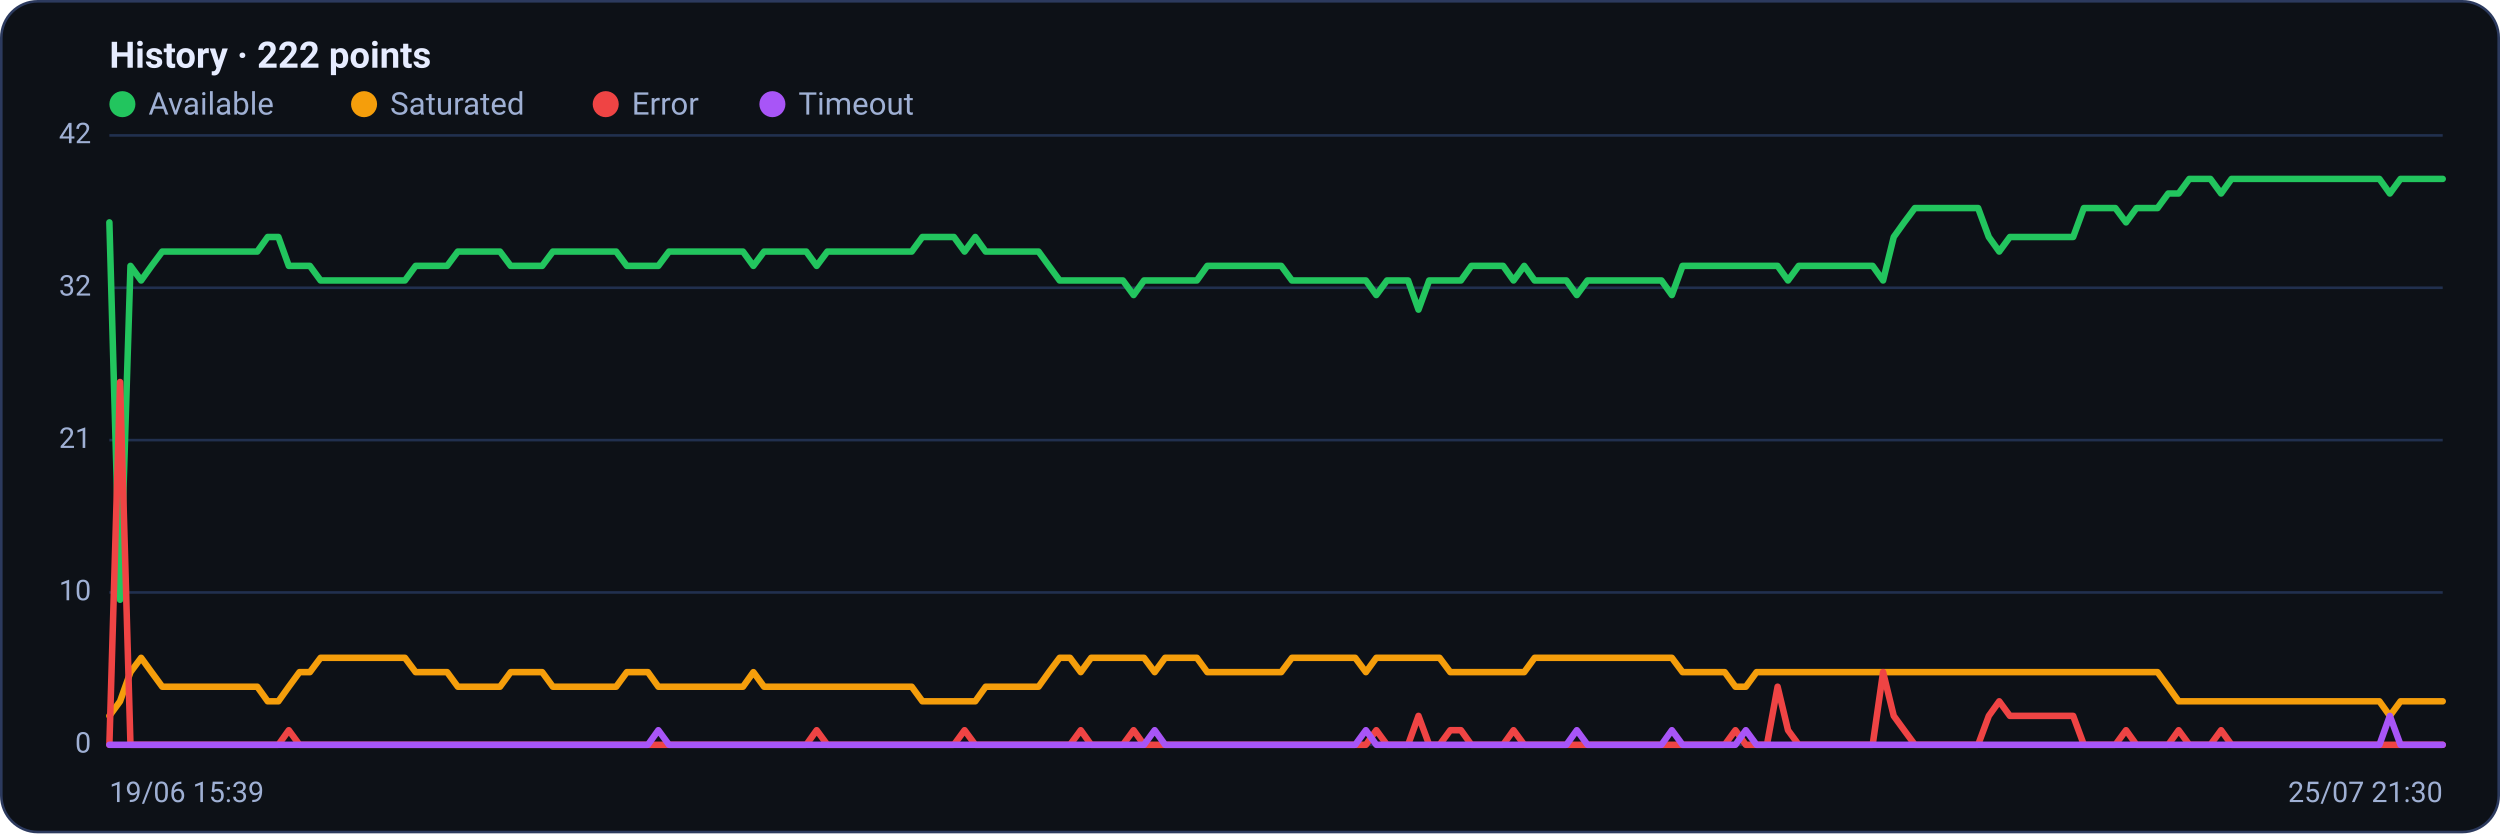
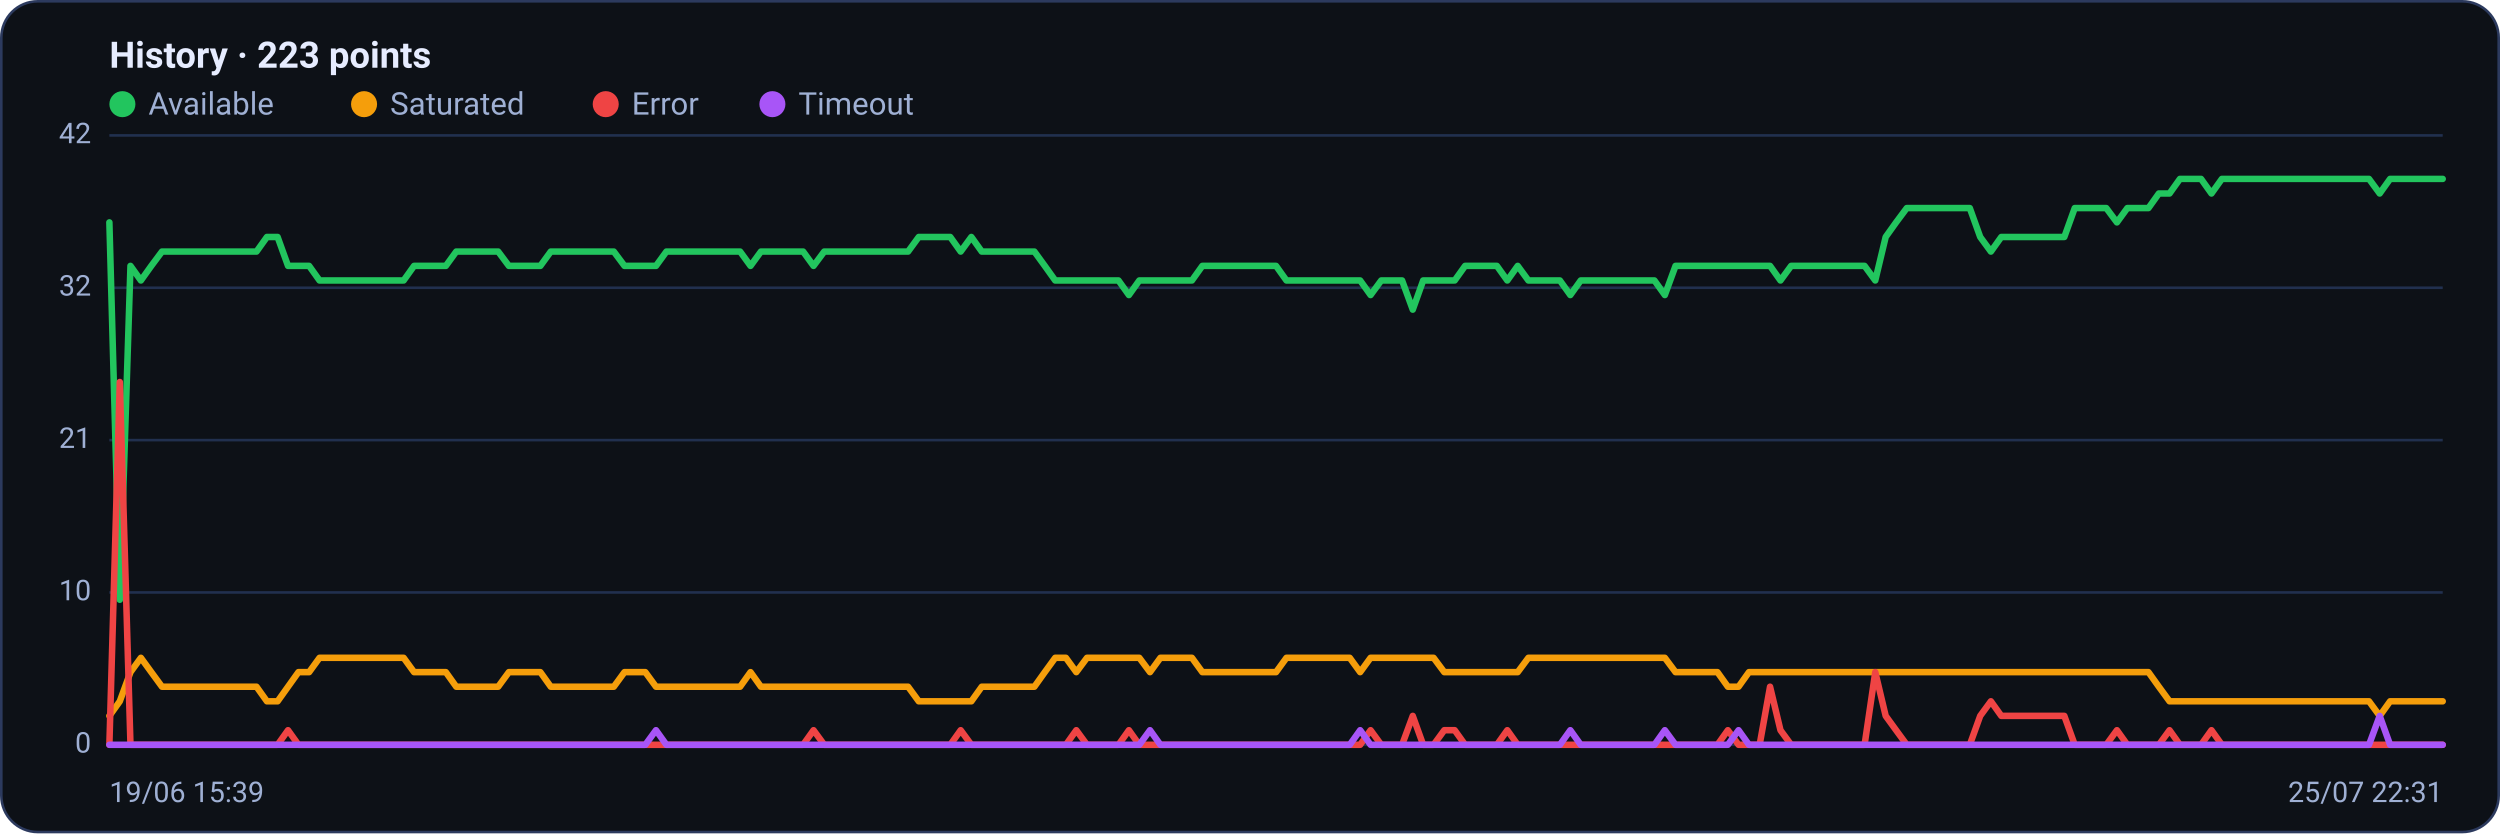
<svg xmlns="http://www.w3.org/2000/svg" viewBox="0 0 960 320" width="960" height="320" font-family="Segoe UI, system-ui, -apple-system, Roboto, Helvetica, Arial, sans-serif" role="img" aria-label="Availability history per region">
  <rect x="0.5" y="0.5" width="959" height="319" rx="14" fill="#0d1117" stroke="#2c3a5e" />
-   <text x="42" y="26" font-size="14" font-weight="600" fill="#e6ecff">History · 222 points</text>
+   <text x="42" y="26" font-size="14" font-weight="600" fill="#e6ecff">History · 223 points</text>
  <circle cx="47" cy="40" r="5" fill="#22c55e" />
  <text x="57" y="44" font-size="12" fill="#9fb0d4">Available</text>
  <circle cx="139.8" cy="40" r="5" fill="#f59e0b" />
  <text x="149.8" y="44" font-size="12" fill="#9fb0d4">Saturated</text>
  <circle cx="232.6" cy="40" r="5" fill="#ef4444" />
  <text x="242.6" y="44" font-size="12" fill="#9fb0d4">Error</text>
  <circle cx="296.6" cy="40" r="5" fill="#a855f7" />
  <text x="306.6" y="44" font-size="12" fill="#9fb0d4">Timeout</text>
  <line x1="42" y1="286.0" x2="938" y2="286.0" stroke="#21304f" stroke-width="1" />
  <text x="35" y="289.0" text-anchor="end" font-size="11" fill="#9fb0d4">0</text>
  <line x1="42" y1="227.5" x2="938" y2="227.5" stroke="#21304f" stroke-width="1" />
  <text x="35" y="230.5" text-anchor="end" font-size="11" fill="#9fb0d4">10</text>
  <line x1="42" y1="169.0" x2="938" y2="169.0" stroke="#21304f" stroke-width="1" />
  <text x="35" y="172.0" text-anchor="end" font-size="11" fill="#9fb0d4">21</text>
  <line x1="42" y1="110.5" x2="938" y2="110.5" stroke="#21304f" stroke-width="1" />
  <text x="35" y="113.5" text-anchor="end" font-size="11" fill="#9fb0d4">32</text>
  <line x1="42" y1="52.0" x2="938" y2="52.0" stroke="#21304f" stroke-width="1" />
  <text x="35" y="55.0" text-anchor="end" font-size="11" fill="#9fb0d4">42</text>
-   <polyline fill="none" stroke="#22c55e" stroke-width="2.5" stroke-linejoin="round" stroke-linecap="round" points="42.0,85.4 46.1,230.3 50.1,102.1 54.2,107.7 58.2,102.1 62.3,96.6 66.3,96.6 70.4,96.6 74.4,96.6 78.5,96.6 82.5,96.6 86.6,96.6 90.7,96.6 94.7,96.6 98.8,96.6 102.8,91.0 106.9,91.0 110.9,102.1 115.0,102.1 119.0,102.1 123.1,107.7 127.1,107.7 131.2,107.7 135.2,107.7 139.3,107.7 143.4,107.7 147.4,107.7 151.5,107.7 155.5,107.7 159.6,102.1 163.6,102.1 167.7,102.1 171.7,102.1 175.8,96.6 179.8,96.6 183.9,96.6 188.0,96.6 192.0,96.6 196.1,102.1 200.1,102.1 204.2,102.1 208.2,102.1 212.3,96.6 216.3,96.6 220.4,96.6 224.4,96.6 228.5,96.6 232.6,96.6 236.6,96.6 240.7,102.1 244.7,102.1 248.8,102.1 252.8,102.1 256.9,96.6 260.9,96.6 265.0,96.6 269.0,96.6 273.1,96.6 277.1,96.6 281.2,96.6 285.3,96.6 289.3,102.1 293.4,96.6 297.4,96.6 301.5,96.6 305.5,96.6 309.6,96.6 313.6,102.1 317.7,96.6 321.7,96.6 325.8,96.6 329.9,96.6 333.9,96.6 338.0,96.6 342.0,96.6 346.1,96.6 350.1,96.6 354.2,91.0 358.2,91.0 362.3,91.0 366.3,91.0 370.4,96.6 374.5,91.0 378.5,96.6 382.6,96.6 386.6,96.6 390.7,96.6 394.7,96.6 398.8,96.6 402.8,102.1 406.9,107.7 410.9,107.7 415.0,107.7 419.0,107.7 423.1,107.7 427.2,107.7 431.2,107.7 435.3,113.3 439.3,107.7 443.4,107.7 447.4,107.7 451.5,107.7 455.5,107.7 459.6,107.7 463.6,102.1 467.7,102.1 471.8,102.1 475.8,102.1 479.9,102.1 483.9,102.1 488.0,102.1 492.0,102.1 496.1,107.7 500.1,107.7 504.2,107.7 508.2,107.7 512.3,107.7 516.4,107.7 520.4,107.7 524.5,107.7 528.5,113.3 532.6,107.7 536.6,107.7 540.7,107.7 544.7,118.9 548.8,107.7 552.8,107.7 556.9,107.7 561.0,107.7 565.0,102.1 569.1,102.1 573.1,102.1 577.2,102.1 581.2,107.7 585.3,102.1 589.3,107.7 593.4,107.7 597.4,107.7 601.5,107.7 605.5,113.3 609.6,107.7 613.7,107.7 617.7,107.7 621.8,107.7 625.8,107.7 629.9,107.7 633.9,107.7 638.0,107.7 642.0,113.3 646.1,102.1 650.1,102.1 654.2,102.1 658.3,102.1 662.3,102.1 666.4,102.1 670.4,102.1 674.5,102.1 678.5,102.1 682.6,102.1 686.6,107.7 690.7,102.1 694.7,102.1 698.8,102.1 702.9,102.1 706.9,102.1 711.0,102.1 715.0,102.1 719.1,102.1 723.1,107.7 727.2,91.0 731.2,85.4 735.3,79.9 739.3,79.9 743.4,79.9 747.4,79.9 751.5,79.9 755.6,79.9 759.6,79.9 763.7,91.0 767.7,96.6 771.8,91.0 775.8,91.0 779.9,91.0 783.9,91.0 788.0,91.0 792.0,91.0 796.1,91.0 800.2,79.9 804.2,79.9 808.3,79.9 812.3,79.9 816.4,85.4 820.4,79.9 824.5,79.9 828.5,79.9 832.6,74.3 836.6,74.3 840.7,68.7 844.8,68.7 848.8,68.7 852.9,74.3 856.9,68.7 861.0,68.7 865.0,68.7 869.1,68.7 873.1,68.7 877.2,68.7 881.2,68.7 885.3,68.7 889.3,68.7 893.4,68.7 897.5,68.7 901.5,68.7 905.6,68.7 909.6,68.7 913.7,68.7 917.7,74.3 921.8,68.7 925.8,68.7 929.9,68.7 933.9,68.7 938.0,68.7" />
-   <polyline fill="none" stroke="#f59e0b" stroke-width="2.5" stroke-linejoin="round" stroke-linecap="round" points="42.0,274.9 46.1,269.3 50.1,258.1 54.2,252.6 58.2,258.1 62.3,263.7 66.3,263.7 70.4,263.7 74.4,263.7 78.5,263.7 82.5,263.7 86.6,263.7 90.7,263.7 94.7,263.7 98.8,263.7 102.8,269.3 106.9,269.3 110.9,263.7 115.0,258.1 119.0,258.1 123.1,252.6 127.1,252.6 131.2,252.6 135.2,252.6 139.3,252.6 143.4,252.6 147.4,252.6 151.5,252.6 155.5,252.6 159.6,258.1 163.6,258.1 167.7,258.1 171.7,258.1 175.8,263.7 179.8,263.7 183.9,263.7 188.0,263.7 192.0,263.7 196.1,258.1 200.1,258.1 204.2,258.1 208.2,258.1 212.3,263.7 216.3,263.7 220.4,263.7 224.4,263.7 228.5,263.7 232.6,263.7 236.6,263.7 240.7,258.1 244.7,258.1 248.8,258.1 252.8,263.7 256.9,263.7 260.9,263.7 265.0,263.7 269.0,263.7 273.1,263.7 277.1,263.7 281.2,263.7 285.3,263.7 289.3,258.1 293.4,263.7 297.4,263.7 301.5,263.7 305.5,263.7 309.6,263.7 313.6,263.7 317.7,263.7 321.7,263.7 325.8,263.7 329.9,263.7 333.9,263.7 338.0,263.7 342.0,263.7 346.1,263.7 350.1,263.7 354.2,269.3 358.2,269.3 362.3,269.3 366.3,269.3 370.4,269.3 374.5,269.3 378.5,263.7 382.6,263.7 386.6,263.7 390.7,263.7 394.7,263.7 398.8,263.7 402.8,258.1 406.9,252.6 410.9,252.6 415.0,258.1 419.0,252.6 423.1,252.6 427.2,252.6 431.2,252.6 435.3,252.6 439.3,252.6 443.4,258.1 447.4,252.6 451.5,252.6 455.5,252.6 459.6,252.6 463.6,258.1 467.7,258.1 471.8,258.1 475.8,258.1 479.9,258.1 483.9,258.1 488.0,258.1 492.0,258.1 496.1,252.6 500.1,252.6 504.2,252.6 508.2,252.6 512.3,252.6 516.4,252.6 520.4,252.6 524.5,258.1 528.5,252.6 532.6,252.6 536.6,252.6 540.7,252.6 544.7,252.6 548.8,252.6 552.8,252.6 556.9,258.1 561.0,258.1 565.0,258.1 569.1,258.1 573.1,258.1 577.2,258.1 581.2,258.1 585.3,258.1 589.3,252.6 593.4,252.6 597.4,252.6 601.5,252.6 605.5,252.6 609.6,252.6 613.7,252.6 617.7,252.6 621.8,252.6 625.8,252.6 629.9,252.6 633.9,252.6 638.0,252.6 642.0,252.6 646.1,258.1 650.1,258.1 654.2,258.1 658.3,258.1 662.3,258.1 666.4,263.7 670.4,263.7 674.5,258.1 678.5,258.1 682.6,258.1 686.6,258.1 690.7,258.1 694.7,258.1 698.8,258.1 702.9,258.1 706.9,258.1 711.0,258.1 715.0,258.1 719.1,258.1 723.1,258.1 727.2,258.1 731.2,258.1 735.3,258.1 739.3,258.1 743.4,258.1 747.4,258.1 751.5,258.1 755.6,258.1 759.6,258.1 763.7,258.1 767.7,258.1 771.8,258.1 775.8,258.1 779.9,258.1 783.9,258.1 788.0,258.1 792.0,258.1 796.1,258.1 800.2,258.1 804.2,258.1 808.3,258.1 812.3,258.1 816.4,258.1 820.4,258.1 824.5,258.1 828.5,258.1 832.6,263.7 836.6,269.3 840.7,269.3 844.8,269.3 848.8,269.3 852.9,269.3 856.9,269.3 861.0,269.3 865.0,269.3 869.1,269.3 873.1,269.3 877.2,269.3 881.2,269.3 885.3,269.3 889.3,269.3 893.4,269.3 897.5,269.3 901.5,269.3 905.6,269.3 909.6,269.3 913.7,269.3 917.7,274.9 921.8,269.3 925.8,269.3 929.9,269.3 933.9,269.3 938.0,269.3" />
-   <polyline fill="none" stroke="#ef4444" stroke-width="2.5" stroke-linejoin="round" stroke-linecap="round" points="42.0,286.0 46.1,146.7 50.1,286.0 54.2,286.0 58.2,286.0 62.3,286.0 66.3,286.0 70.4,286.0 74.4,286.0 78.5,286.0 82.5,286.0 86.6,286.0 90.7,286.0 94.7,286.0 98.8,286.0 102.8,286.0 106.9,286.0 110.9,280.4 115.0,286.0 119.0,286.0 123.1,286.0 127.1,286.0 131.2,286.0 135.2,286.0 139.3,286.0 143.4,286.0 147.4,286.0 151.5,286.0 155.5,286.0 159.6,286.0 163.6,286.0 167.7,286.0 171.7,286.0 175.8,286.0 179.8,286.0 183.9,286.0 188.0,286.0 192.0,286.0 196.1,286.0 200.1,286.0 204.2,286.0 208.2,286.0 212.3,286.0 216.3,286.0 220.4,286.0 224.4,286.0 228.5,286.0 232.6,286.0 236.6,286.0 240.7,286.0 244.7,286.0 248.8,286.0 252.8,286.0 256.9,286.0 260.9,286.0 265.0,286.0 269.0,286.0 273.1,286.0 277.1,286.0 281.2,286.0 285.3,286.0 289.3,286.0 293.4,286.0 297.4,286.0 301.5,286.0 305.5,286.0 309.6,286.0 313.6,280.4 317.7,286.0 321.7,286.0 325.8,286.0 329.9,286.0 333.9,286.0 338.0,286.0 342.0,286.0 346.1,286.0 350.1,286.0 354.2,286.0 358.2,286.0 362.3,286.0 366.3,286.0 370.4,280.4 374.5,286.0 378.5,286.0 382.6,286.0 386.6,286.0 390.7,286.0 394.7,286.0 398.8,286.0 402.8,286.0 406.9,286.0 410.9,286.0 415.0,280.4 419.0,286.0 423.1,286.0 427.2,286.0 431.2,286.0 435.3,280.4 439.3,286.0 443.4,286.0 447.4,286.0 451.5,286.0 455.5,286.0 459.6,286.0 463.6,286.0 467.7,286.0 471.8,286.0 475.8,286.0 479.9,286.0 483.9,286.0 488.0,286.0 492.0,286.0 496.1,286.0 500.1,286.0 504.2,286.0 508.2,286.0 512.3,286.0 516.4,286.0 520.4,286.0 524.5,286.0 528.5,280.4 532.6,286.0 536.6,286.0 540.7,286.0 544.7,274.9 548.8,286.0 552.8,286.0 556.9,280.4 561.0,280.4 565.0,286.0 569.1,286.0 573.1,286.0 577.2,286.0 581.2,280.4 585.3,286.0 589.3,286.0 593.4,286.0 597.4,286.0 601.5,286.0 605.5,286.0 609.6,286.0 613.7,286.0 617.7,286.0 621.8,286.0 625.8,286.0 629.9,286.0 633.9,286.0 638.0,286.0 642.0,286.0 646.1,286.0 650.1,286.0 654.2,286.0 658.3,286.0 662.3,286.0 666.4,280.4 670.4,286.0 674.5,286.0 678.5,286.0 682.6,263.7 686.6,280.4 690.7,286.0 694.7,286.0 698.8,286.0 702.9,286.0 706.9,286.0 711.0,286.0 715.0,286.0 719.1,286.0 723.1,258.1 727.2,274.9 731.2,280.4 735.3,286.0 739.3,286.0 743.4,286.0 747.4,286.0 751.5,286.0 755.6,286.0 759.6,286.0 763.7,274.9 767.7,269.3 771.8,274.9 775.8,274.9 779.9,274.9 783.9,274.9 788.0,274.9 792.0,274.9 796.1,274.9 800.2,286.0 804.2,286.0 808.3,286.0 812.3,286.0 816.4,280.4 820.4,286.0 824.5,286.0 828.5,286.0 832.6,286.0 836.6,280.4 840.7,286.0 844.8,286.0 848.8,286.0 852.9,280.4 856.9,286.0 861.0,286.0 865.0,286.0 869.1,286.0 873.1,286.0 877.2,286.0 881.2,286.0 885.3,286.0 889.3,286.0 893.4,286.0 897.5,286.0 901.5,286.0 905.6,286.0 909.6,286.0 913.7,286.0 917.7,286.0 921.8,286.0 925.8,286.0 929.9,286.0 933.9,286.0 938.0,286.0" />
-   <polyline fill="none" stroke="#a855f7" stroke-width="2.5" stroke-linejoin="round" stroke-linecap="round" points="42.0,286.0 46.1,286.0 50.1,286.0 54.2,286.0 58.2,286.0 62.3,286.0 66.3,286.0 70.4,286.0 74.4,286.0 78.5,286.0 82.5,286.0 86.6,286.0 90.7,286.0 94.7,286.0 98.8,286.0 102.8,286.0 106.9,286.0 110.9,286.0 115.0,286.0 119.0,286.0 123.1,286.0 127.1,286.0 131.2,286.0 135.2,286.0 139.3,286.0 143.4,286.0 147.4,286.0 151.5,286.0 155.5,286.0 159.6,286.0 163.6,286.0 167.7,286.0 171.7,286.0 175.8,286.0 179.8,286.0 183.9,286.0 188.0,286.0 192.0,286.0 196.1,286.0 200.1,286.0 204.2,286.0 208.2,286.0 212.3,286.0 216.3,286.0 220.4,286.0 224.4,286.0 228.5,286.0 232.6,286.0 236.6,286.0 240.7,286.0 244.7,286.0 248.8,286.0 252.8,280.4 256.9,286.0 260.9,286.0 265.0,286.0 269.0,286.0 273.1,286.0 277.1,286.0 281.2,286.0 285.3,286.0 289.3,286.0 293.4,286.0 297.4,286.0 301.5,286.0 305.5,286.0 309.6,286.0 313.6,286.0 317.7,286.0 321.7,286.0 325.8,286.0 329.9,286.0 333.9,286.0 338.0,286.0 342.0,286.0 346.1,286.0 350.1,286.0 354.2,286.0 358.2,286.0 362.3,286.0 366.3,286.0 370.4,286.0 374.5,286.0 378.5,286.0 382.6,286.0 386.6,286.0 390.7,286.0 394.7,286.0 398.8,286.0 402.8,286.0 406.9,286.0 410.9,286.0 415.0,286.0 419.0,286.0 423.1,286.0 427.2,286.0 431.2,286.0 435.3,286.0 439.3,286.0 443.4,280.4 447.4,286.0 451.5,286.0 455.5,286.0 459.6,286.0 463.6,286.0 467.7,286.0 471.8,286.0 475.8,286.0 479.9,286.0 483.9,286.0 488.0,286.0 492.0,286.0 496.1,286.0 500.1,286.0 504.2,286.0 508.2,286.0 512.3,286.0 516.4,286.0 520.4,286.0 524.5,280.4 528.5,286.0 532.6,286.0 536.6,286.0 540.7,286.0 544.7,286.0 548.8,286.0 552.8,286.0 556.9,286.0 561.0,286.0 565.0,286.0 569.1,286.0 573.1,286.0 577.2,286.0 581.2,286.0 585.3,286.0 589.3,286.0 593.4,286.0 597.4,286.0 601.5,286.0 605.5,280.4 609.6,286.0 613.7,286.0 617.7,286.0 621.8,286.0 625.8,286.0 629.9,286.0 633.9,286.0 638.0,286.0 642.0,280.4 646.1,286.0 650.1,286.0 654.2,286.0 658.3,286.0 662.3,286.0 666.4,286.0 670.4,280.4 674.5,286.0 678.5,286.0 682.6,286.0 686.6,286.0 690.7,286.0 694.7,286.0 698.8,286.0 702.9,286.0 706.9,286.0 711.0,286.0 715.0,286.0 719.1,286.0 723.1,286.0 727.2,286.0 731.2,286.0 735.3,286.0 739.3,286.0 743.4,286.0 747.4,286.0 751.5,286.0 755.6,286.0 759.6,286.0 763.7,286.0 767.7,286.0 771.8,286.0 775.8,286.0 779.9,286.0 783.9,286.0 788.0,286.0 792.0,286.0 796.1,286.0 800.2,286.0 804.2,286.0 808.3,286.0 812.3,286.0 816.4,286.0 820.4,286.0 824.5,286.0 828.5,286.0 832.6,286.0 836.6,286.0 840.7,286.0 844.8,286.0 848.8,286.0 852.9,286.0 856.9,286.0 861.0,286.0 865.0,286.0 869.1,286.0 873.1,286.0 877.2,286.0 881.2,286.0 885.3,286.0 889.3,286.0 893.4,286.0 897.5,286.0 901.5,286.0 905.6,286.0 909.6,286.0 913.7,286.0 917.7,274.9 921.8,286.0 925.8,286.0 929.9,286.0 933.9,286.0 938.0,286.0" />
+   <polyline fill="none" stroke="#22c55e" stroke-width="2.5" stroke-linejoin="round" stroke-linecap="round" points="42.0,85.4 46.0,230.3 50.1,102.1 54.1,107.7 58.1,102.1 62.2,96.6 66.2,96.6 70.3,96.6 74.3,96.6 78.3,96.6 82.4,96.6 86.4,96.6 90.4,96.6 94.5,96.6 98.5,96.6 102.5,91.0 106.6,91.0 110.6,102.1 114.6,102.1 118.7,102.1 122.7,107.7 126.8,107.7 130.8,107.7 134.8,107.7 138.9,107.7 142.9,107.7 146.9,107.7 151.0,107.7 155.0,107.7 159.0,102.1 163.1,102.1 167.1,102.1 171.2,102.1 175.2,96.6 179.2,96.6 183.3,96.6 187.3,96.6 191.3,96.6 195.4,102.1 199.4,102.1 203.4,102.1 207.5,102.1 211.5,96.6 215.5,96.6 219.6,96.6 223.6,96.6 227.7,96.6 231.7,96.6 235.7,96.6 239.8,102.1 243.8,102.1 247.8,102.1 251.9,102.1 255.9,96.6 259.9,96.6 264.0,96.6 268.0,96.6 272.1,96.6 276.1,96.6 280.1,96.6 284.2,96.6 288.2,102.1 292.2,96.6 296.3,96.6 300.3,96.6 304.3,96.6 308.4,96.6 312.4,102.1 316.5,96.6 320.5,96.6 324.5,96.6 328.6,96.6 332.6,96.6 336.6,96.6 340.7,96.6 344.7,96.6 348.7,96.6 352.8,91.0 356.8,91.0 360.8,91.0 364.9,91.0 368.9,96.6 373.0,91.0 377.0,96.6 381.0,96.6 385.1,96.6 389.1,96.6 393.1,96.6 397.2,96.6 401.2,102.1 405.2,107.7 409.3,107.7 413.3,107.7 417.4,107.7 421.4,107.7 425.4,107.7 429.5,107.7 433.5,113.3 437.5,107.7 441.6,107.7 445.6,107.7 449.6,107.7 453.7,107.7 457.7,107.7 461.7,102.1 465.8,102.1 469.8,102.1 473.9,102.1 477.9,102.1 481.9,102.1 486.0,102.1 490.0,102.1 494.0,107.7 498.1,107.7 502.1,107.7 506.1,107.7 510.2,107.7 514.2,107.7 518.3,107.7 522.3,107.7 526.3,113.3 530.4,107.7 534.4,107.7 538.4,107.7 542.5,118.9 546.5,107.7 550.5,107.7 554.6,107.7 558.6,107.7 562.6,102.1 566.7,102.1 570.7,102.1 574.8,102.1 578.8,107.7 582.8,102.1 586.9,107.7 590.9,107.7 594.9,107.7 599.0,107.7 603.0,113.3 607.0,107.7 611.1,107.7 615.1,107.7 619.2,107.7 623.2,107.7 627.2,107.7 631.3,107.7 635.3,107.7 639.3,113.3 643.4,102.1 647.4,102.1 651.4,102.1 655.5,102.1 659.5,102.1 663.5,102.1 667.6,102.1 671.6,102.1 675.7,102.1 679.7,102.1 683.7,107.7 687.8,102.1 691.8,102.1 695.8,102.1 699.9,102.1 703.9,102.1 707.9,102.1 712.0,102.1 716.0,102.1 720.1,107.7 724.1,91.0 728.1,85.4 732.2,79.9 736.2,79.9 740.2,79.9 744.3,79.9 748.3,79.9 752.3,79.9 756.4,79.9 760.4,91.0 764.5,96.6 768.5,91.0 772.5,91.0 776.6,91.0 780.6,91.0 784.6,91.0 788.7,91.0 792.7,91.0 796.7,79.9 800.8,79.9 804.8,79.9 808.8,79.9 812.9,85.4 816.9,79.9 821.0,79.9 825.0,79.9 829.0,74.3 833.1,74.3 837.1,68.7 841.1,68.7 845.2,68.7 849.2,74.3 853.2,68.7 857.3,68.7 861.3,68.7 865.4,68.7 869.4,68.7 873.4,68.7 877.5,68.7 881.5,68.7 885.5,68.7 889.6,68.7 893.6,68.7 897.6,68.7 901.7,68.7 905.7,68.7 909.7,68.7 913.8,74.3 917.8,68.7 921.9,68.7 925.9,68.7 929.9,68.7 934.0,68.7 938.0,68.7" />
+   <polyline fill="none" stroke="#f59e0b" stroke-width="2.5" stroke-linejoin="round" stroke-linecap="round" points="42.0,274.9 46.0,269.3 50.1,258.1 54.1,252.6 58.1,258.1 62.2,263.7 66.2,263.7 70.3,263.7 74.3,263.7 78.3,263.7 82.4,263.7 86.4,263.7 90.4,263.7 94.5,263.7 98.5,263.7 102.5,269.3 106.6,269.3 110.6,263.7 114.6,258.1 118.7,258.1 122.7,252.6 126.8,252.6 130.8,252.6 134.8,252.6 138.9,252.6 142.9,252.6 146.9,252.6 151.0,252.6 155.0,252.6 159.0,258.1 163.1,258.1 167.1,258.1 171.2,258.1 175.2,263.7 179.2,263.7 183.3,263.7 187.3,263.7 191.3,263.7 195.4,258.1 199.4,258.1 203.4,258.1 207.5,258.1 211.5,263.7 215.5,263.7 219.6,263.7 223.6,263.7 227.7,263.7 231.7,263.7 235.7,263.7 239.8,258.1 243.8,258.1 247.8,258.1 251.9,263.7 255.9,263.7 259.9,263.7 264.0,263.7 268.0,263.7 272.1,263.7 276.1,263.7 280.1,263.7 284.2,263.7 288.2,258.1 292.2,263.7 296.3,263.7 300.3,263.7 304.3,263.7 308.4,263.7 312.4,263.7 316.5,263.7 320.5,263.7 324.5,263.7 328.6,263.7 332.6,263.7 336.6,263.7 340.7,263.7 344.7,263.7 348.7,263.7 352.8,269.3 356.8,269.3 360.8,269.3 364.9,269.3 368.9,269.3 373.0,269.3 377.0,263.7 381.0,263.7 385.1,263.7 389.1,263.7 393.1,263.7 397.2,263.7 401.2,258.1 405.2,252.6 409.3,252.6 413.3,258.1 417.4,252.6 421.4,252.6 425.4,252.6 429.5,252.6 433.5,252.6 437.5,252.6 441.6,258.1 445.6,252.6 449.6,252.6 453.7,252.6 457.7,252.6 461.7,258.1 465.8,258.1 469.8,258.1 473.9,258.1 477.9,258.1 481.9,258.1 486.0,258.1 490.0,258.1 494.0,252.6 498.1,252.6 502.1,252.6 506.1,252.6 510.2,252.6 514.2,252.6 518.3,252.6 522.3,258.1 526.3,252.6 530.4,252.6 534.4,252.6 538.4,252.6 542.5,252.6 546.5,252.6 550.5,252.6 554.6,258.1 558.6,258.1 562.6,258.1 566.7,258.1 570.7,258.1 574.8,258.1 578.8,258.1 582.8,258.1 586.9,252.6 590.9,252.6 594.9,252.6 599.0,252.6 603.0,252.6 607.0,252.6 611.1,252.6 615.1,252.6 619.2,252.6 623.2,252.6 627.2,252.6 631.3,252.6 635.3,252.6 639.3,252.6 643.4,258.1 647.4,258.1 651.4,258.1 655.5,258.1 659.5,258.1 663.5,263.7 667.6,263.7 671.6,258.1 675.7,258.1 679.7,258.1 683.7,258.1 687.8,258.1 691.8,258.1 695.8,258.1 699.9,258.1 703.9,258.1 707.9,258.1 712.0,258.1 716.0,258.1 720.1,258.1 724.1,258.1 728.1,258.1 732.2,258.1 736.2,258.1 740.2,258.1 744.3,258.1 748.3,258.1 752.3,258.1 756.4,258.1 760.4,258.1 764.5,258.1 768.5,258.1 772.5,258.1 776.6,258.1 780.6,258.1 784.6,258.1 788.7,258.1 792.7,258.1 796.7,258.1 800.8,258.1 804.8,258.1 808.8,258.1 812.9,258.1 816.9,258.1 821.0,258.1 825.0,258.1 829.0,263.7 833.1,269.3 837.1,269.3 841.1,269.3 845.2,269.3 849.2,269.3 853.2,269.3 857.3,269.3 861.3,269.3 865.4,269.3 869.4,269.3 873.4,269.3 877.5,269.3 881.5,269.3 885.5,269.3 889.6,269.3 893.6,269.3 897.6,269.3 901.7,269.3 905.7,269.3 909.7,269.3 913.8,274.9 917.8,269.3 921.9,269.3 925.9,269.3 929.9,269.3 934.0,269.3 938.0,269.3" />
+   <polyline fill="none" stroke="#ef4444" stroke-width="2.5" stroke-linejoin="round" stroke-linecap="round" points="42.0,286.0 46.0,146.7 50.1,286.0 54.1,286.0 58.1,286.0 62.2,286.0 66.2,286.0 70.3,286.0 74.3,286.0 78.3,286.0 82.4,286.0 86.4,286.0 90.4,286.0 94.5,286.0 98.5,286.0 102.5,286.0 106.6,286.0 110.6,280.4 114.6,286.0 118.7,286.0 122.7,286.0 126.8,286.0 130.8,286.0 134.8,286.0 138.9,286.0 142.9,286.0 146.9,286.0 151.0,286.0 155.0,286.0 159.0,286.0 163.1,286.0 167.1,286.0 171.2,286.0 175.2,286.0 179.2,286.0 183.3,286.0 187.3,286.0 191.3,286.0 195.4,286.0 199.4,286.0 203.4,286.0 207.5,286.0 211.5,286.0 215.5,286.0 219.6,286.0 223.6,286.0 227.7,286.0 231.7,286.0 235.7,286.0 239.8,286.0 243.8,286.0 247.8,286.0 251.9,286.0 255.9,286.0 259.9,286.0 264.0,286.0 268.0,286.0 272.1,286.0 276.1,286.0 280.1,286.0 284.2,286.0 288.2,286.0 292.2,286.0 296.3,286.0 300.3,286.0 304.3,286.0 308.4,286.0 312.4,280.4 316.5,286.0 320.5,286.0 324.5,286.0 328.6,286.0 332.6,286.0 336.6,286.0 340.7,286.0 344.7,286.0 348.7,286.0 352.8,286.0 356.8,286.0 360.8,286.0 364.9,286.0 368.9,280.4 373.0,286.0 377.0,286.0 381.0,286.0 385.1,286.0 389.1,286.0 393.1,286.0 397.2,286.0 401.2,286.0 405.2,286.0 409.3,286.0 413.3,280.4 417.4,286.0 421.4,286.0 425.4,286.0 429.5,286.0 433.5,280.4 437.5,286.0 441.6,286.0 445.6,286.0 449.6,286.0 453.7,286.0 457.7,286.0 461.7,286.0 465.8,286.0 469.8,286.0 473.9,286.0 477.9,286.0 481.9,286.0 486.0,286.0 490.0,286.0 494.0,286.0 498.1,286.0 502.1,286.0 506.1,286.0 510.2,286.0 514.2,286.0 518.3,286.0 522.3,286.0 526.3,280.4 530.4,286.0 534.4,286.0 538.4,286.0 542.5,274.9 546.5,286.0 550.5,286.0 554.6,280.4 558.6,280.4 562.6,286.0 566.7,286.0 570.7,286.0 574.8,286.0 578.8,280.4 582.8,286.0 586.9,286.0 590.9,286.0 594.9,286.0 599.0,286.0 603.0,286.0 607.0,286.0 611.1,286.0 615.1,286.0 619.2,286.0 623.2,286.0 627.2,286.0 631.3,286.0 635.3,286.0 639.3,286.0 643.4,286.0 647.4,286.0 651.4,286.0 655.5,286.0 659.5,286.0 663.5,280.4 667.6,286.0 671.6,286.0 675.7,286.0 679.7,263.7 683.7,280.4 687.8,286.0 691.8,286.0 695.8,286.0 699.9,286.0 703.9,286.0 707.9,286.0 712.0,286.0 716.0,286.0 720.1,258.1 724.1,274.9 728.1,280.4 732.2,286.0 736.2,286.0 740.2,286.0 744.3,286.0 748.3,286.0 752.3,286.0 756.4,286.0 760.4,274.9 764.5,269.3 768.5,274.9 772.5,274.9 776.6,274.9 780.6,274.9 784.6,274.9 788.7,274.9 792.7,274.9 796.7,286.0 800.8,286.0 804.8,286.0 808.8,286.0 812.9,280.4 816.9,286.0 821.0,286.0 825.0,286.0 829.0,286.0 833.1,280.4 837.1,286.0 841.1,286.0 845.2,286.0 849.2,280.4 853.2,286.0 857.3,286.0 861.3,286.0 865.4,286.0 869.4,286.0 873.4,286.0 877.5,286.0 881.5,286.0 885.5,286.0 889.6,286.0 893.6,286.0 897.6,286.0 901.7,286.0 905.7,286.0 909.7,286.0 913.8,286.0 917.8,286.0 921.9,286.0 925.9,286.0 929.9,286.0 934.0,286.0 938.0,286.0" />
+   <polyline fill="none" stroke="#a855f7" stroke-width="2.5" stroke-linejoin="round" stroke-linecap="round" points="42.0,286.0 46.0,286.0 50.1,286.0 54.1,286.0 58.1,286.0 62.2,286.0 66.2,286.0 70.3,286.0 74.3,286.0 78.3,286.0 82.4,286.0 86.4,286.0 90.4,286.0 94.5,286.0 98.5,286.0 102.5,286.0 106.6,286.0 110.6,286.0 114.6,286.0 118.7,286.0 122.7,286.0 126.8,286.0 130.8,286.0 134.8,286.0 138.9,286.0 142.9,286.0 146.9,286.0 151.0,286.0 155.0,286.0 159.0,286.0 163.1,286.0 167.1,286.0 171.2,286.0 175.2,286.0 179.2,286.0 183.3,286.0 187.3,286.0 191.3,286.0 195.4,286.0 199.4,286.0 203.4,286.0 207.5,286.0 211.5,286.0 215.5,286.0 219.6,286.0 223.6,286.0 227.7,286.0 231.7,286.0 235.7,286.0 239.8,286.0 243.8,286.0 247.8,286.0 251.9,280.4 255.9,286.0 259.9,286.0 264.0,286.0 268.0,286.0 272.1,286.0 276.1,286.0 280.1,286.0 284.2,286.0 288.2,286.0 292.2,286.0 296.3,286.0 300.3,286.0 304.3,286.0 308.4,286.0 312.4,286.0 316.5,286.0 320.5,286.0 324.5,286.0 328.6,286.0 332.6,286.0 336.6,286.0 340.7,286.0 344.7,286.0 348.7,286.0 352.8,286.0 356.8,286.0 360.8,286.0 364.9,286.0 368.9,286.0 373.0,286.0 377.0,286.0 381.0,286.0 385.1,286.0 389.1,286.0 393.1,286.0 397.2,286.0 401.2,286.0 405.2,286.0 409.3,286.0 413.3,286.0 417.4,286.0 421.4,286.0 425.4,286.0 429.5,286.0 433.5,286.0 437.5,286.0 441.6,280.4 445.6,286.0 449.6,286.0 453.7,286.0 457.7,286.0 461.7,286.0 465.8,286.0 469.8,286.0 473.9,286.0 477.9,286.0 481.9,286.0 486.0,286.0 490.0,286.0 494.0,286.0 498.1,286.0 502.1,286.0 506.1,286.0 510.2,286.0 514.2,286.0 518.3,286.0 522.3,280.4 526.3,286.0 530.4,286.0 534.4,286.0 538.4,286.0 542.5,286.0 546.5,286.0 550.5,286.0 554.6,286.0 558.6,286.0 562.6,286.0 566.7,286.0 570.7,286.0 574.8,286.0 578.8,286.0 582.8,286.0 586.9,286.0 590.9,286.0 594.9,286.0 599.0,286.0 603.0,280.4 607.0,286.0 611.1,286.0 615.1,286.0 619.2,286.0 623.2,286.0 627.2,286.0 631.3,286.0 635.3,286.0 639.3,280.4 643.4,286.0 647.4,286.0 651.4,286.0 655.5,286.0 659.5,286.0 663.5,286.0 667.6,280.4 671.6,286.0 675.7,286.0 679.7,286.0 683.7,286.0 687.8,286.0 691.8,286.0 695.8,286.0 699.9,286.0 703.9,286.0 707.9,286.0 712.0,286.0 716.0,286.0 720.1,286.0 724.1,286.0 728.1,286.0 732.2,286.0 736.2,286.0 740.2,286.0 744.3,286.0 748.3,286.0 752.3,286.0 756.4,286.0 760.4,286.0 764.5,286.0 768.5,286.0 772.5,286.0 776.6,286.0 780.6,286.0 784.6,286.0 788.7,286.0 792.7,286.0 796.7,286.0 800.8,286.0 804.8,286.0 808.8,286.0 812.9,286.0 816.9,286.0 821.0,286.0 825.0,286.0 829.0,286.0 833.1,286.0 837.1,286.0 841.1,286.0 845.2,286.0 849.2,286.0 853.2,286.0 857.3,286.0 861.3,286.0 865.4,286.0 869.4,286.0 873.4,286.0 877.5,286.0 881.5,286.0 885.5,286.0 889.6,286.0 893.6,286.0 897.6,286.0 901.7,286.0 905.7,286.0 909.7,286.0 913.8,274.9 917.8,286.0 921.9,286.0 925.9,286.0 929.9,286.0 934.0,286.0 938.0,286.0" />
  <text x="42" y="308" font-size="11" fill="#9fb0d4">19/06 15:39</text>
-   <text x="938" y="308" text-anchor="end" font-size="11" fill="#9fb0d4">25/07 21:30</text>
+   <text x="938" y="308" text-anchor="end" font-size="11" fill="#9fb0d4">25/07 22:31</text>
</svg>
